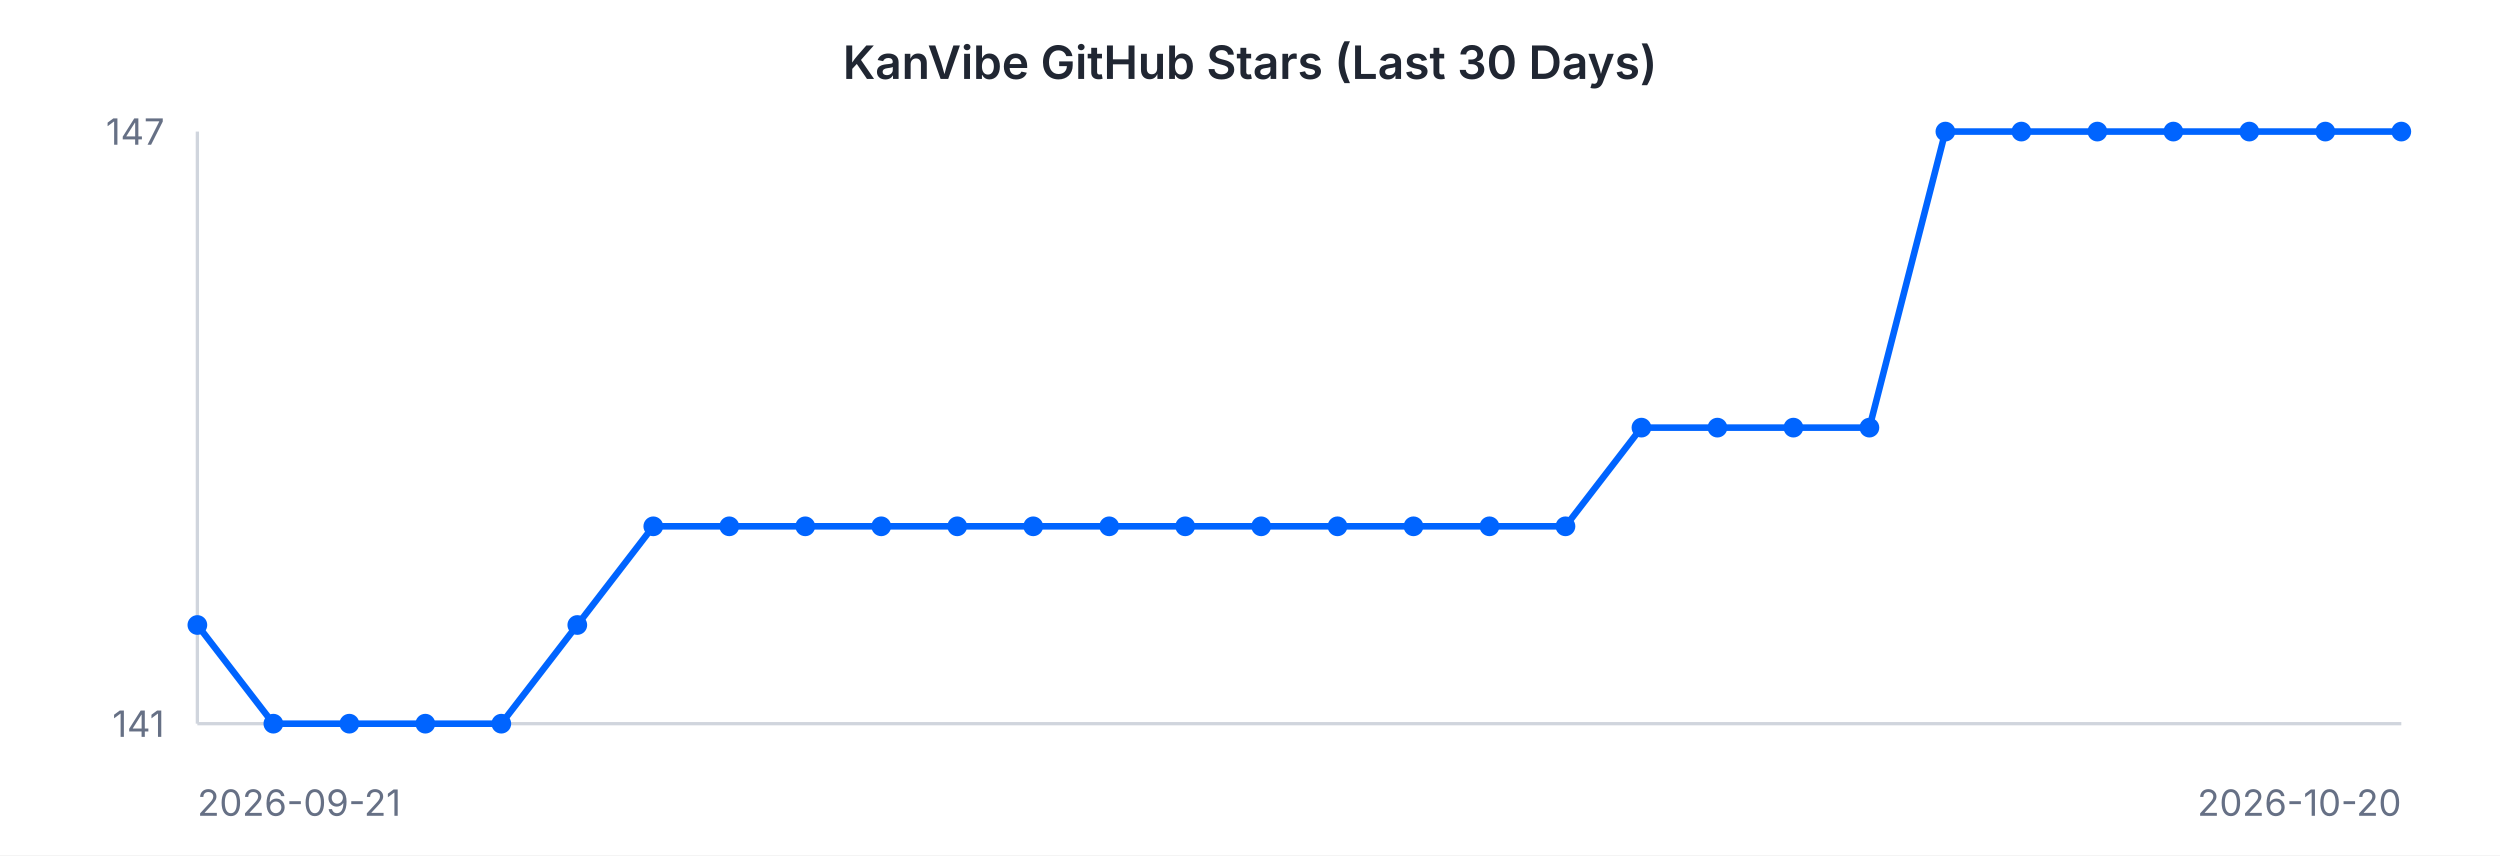
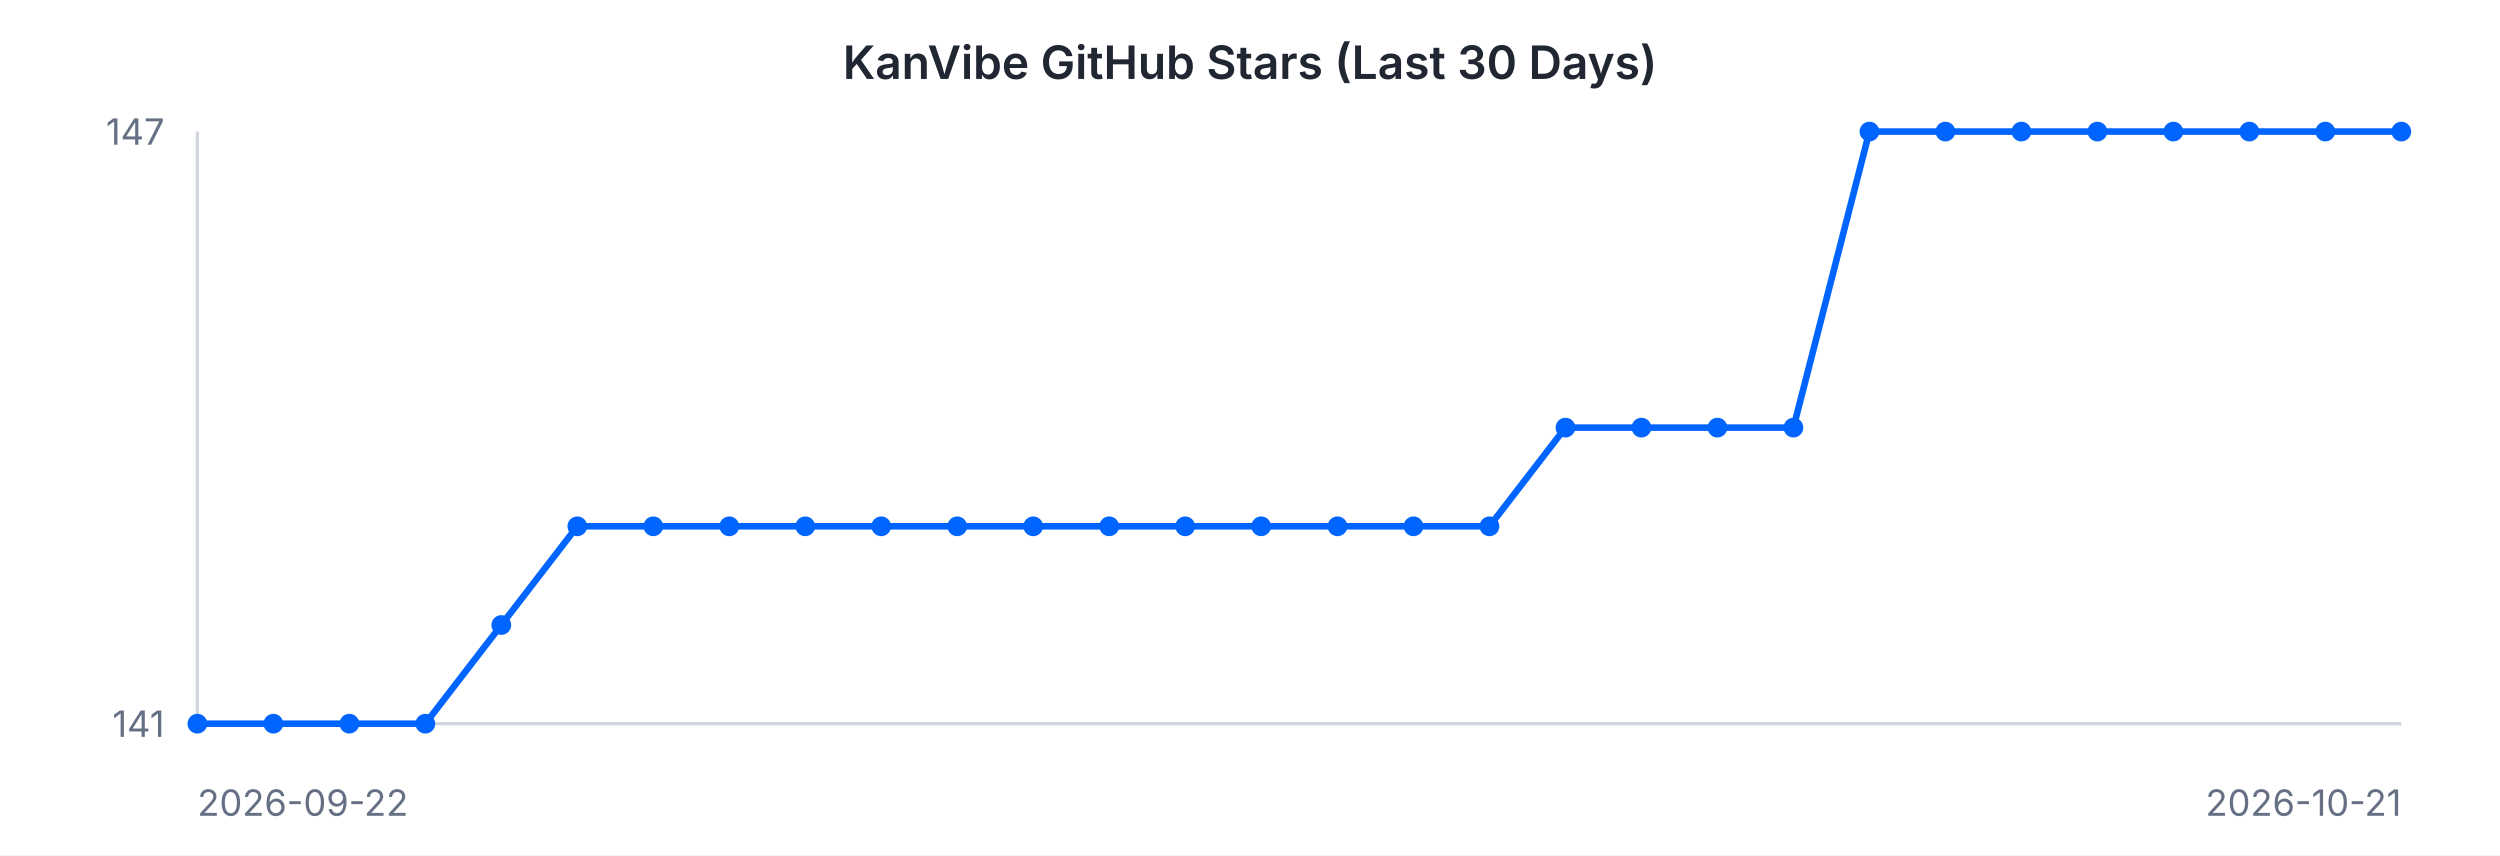
<svg xmlns="http://www.w3.org/2000/svg" width="760" height="260" viewBox="0 0 760 260" font-family="-apple-system, BlinkMacSystemFont, 'Segoe UI', sans-serif">
  <rect width="760" height="260" fill="#ffffff" />
  <text x="380" y="24" text-anchor="middle" font-size="14" font-weight="600" fill="#202632">KanVibe GitHub Stars (Last 30 Days)</text>
  <line x1="60" y1="40" x2="60" y2="220" stroke="#d0d5dd" stroke-width="1" />
  <line x1="60" y1="220" x2="730" y2="220" stroke="#d0d5dd" stroke-width="1" />
-   <path d="M 60.0 190.0 L 83.1 220.0 L 106.2 220.0 L 129.3 220.0 L 152.4 220.0 L 175.5 190.0 L 198.6 160.0 L 221.7 160.0 L 244.8 160.0 L 267.9 160.0 L 291.0 160.0 L 314.1 160.0 L 337.2 160.0 L 360.3 160.0 L 383.4 160.0 L 406.6 160.0 L 429.7 160.0 L 452.8 160.0 L 475.9 160.0 L 499.0 130.0 L 522.1 130.0 L 545.2 130.0 L 568.3 130.0 L 591.4 40.0 L 614.5 40.0 L 637.6 40.0 L 660.7 40.0 L 683.8 40.0 L 706.9 40.0 L 730.0 40.0" fill="none" stroke="#0064FF" stroke-width="2" />
-   <circle cx="60.0" cy="190.0" r="3" fill="#0064FF" />
+   <path d="M 60.0 220.0 L 83.1 220.0 L 106.2 220.0 L 129.3 220.0 L 152.4 190.0 L 175.5 160.0 L 198.6 160.0 L 221.7 160.0 L 244.8 160.0 L 267.9 160.0 L 291.0 160.0 L 314.1 160.0 L 337.2 160.0 L 360.3 160.0 L 383.4 160.0 L 406.6 160.0 L 429.7 160.0 L 452.8 160.0 L 475.9 130.0 L 499.0 130.0 L 522.1 130.0 L 545.2 130.0 L 568.3 40.0 L 591.4 40.0 L 614.5 40.0 L 637.6 40.0 L 660.7 40.0 L 683.8 40.0 L 706.9 40.0 L 730.0 40.0" fill="none" stroke="#0064FF" stroke-width="2" />
+   <circle cx="60.0" cy="220.0" r="3" fill="#0064FF" />
  <circle cx="83.1" cy="220.0" r="3" fill="#0064FF" />
  <circle cx="106.2" cy="220.0" r="3" fill="#0064FF" />
  <circle cx="129.3" cy="220.0" r="3" fill="#0064FF" />
-   <circle cx="152.4" cy="220.0" r="3" fill="#0064FF" />
-   <circle cx="175.5" cy="190.0" r="3" fill="#0064FF" />
+   <circle cx="152.4" cy="190.0" r="3" fill="#0064FF" />
+   <circle cx="175.5" cy="160.0" r="3" fill="#0064FF" />
  <circle cx="198.6" cy="160.0" r="3" fill="#0064FF" />
  <circle cx="221.7" cy="160.0" r="3" fill="#0064FF" />
  <circle cx="244.8" cy="160.0" r="3" fill="#0064FF" />
  <circle cx="267.9" cy="160.0" r="3" fill="#0064FF" />
  <circle cx="291.0" cy="160.0" r="3" fill="#0064FF" />
  <circle cx="314.1" cy="160.0" r="3" fill="#0064FF" />
  <circle cx="337.2" cy="160.0" r="3" fill="#0064FF" />
  <circle cx="360.3" cy="160.0" r="3" fill="#0064FF" />
  <circle cx="383.4" cy="160.0" r="3" fill="#0064FF" />
  <circle cx="406.6" cy="160.0" r="3" fill="#0064FF" />
  <circle cx="429.7" cy="160.0" r="3" fill="#0064FF" />
  <circle cx="452.8" cy="160.0" r="3" fill="#0064FF" />
-   <circle cx="475.9" cy="160.0" r="3" fill="#0064FF" />
+   <circle cx="475.9" cy="130.0" r="3" fill="#0064FF" />
  <circle cx="499.0" cy="130.0" r="3" fill="#0064FF" />
  <circle cx="522.1" cy="130.0" r="3" fill="#0064FF" />
  <circle cx="545.2" cy="130.0" r="3" fill="#0064FF" />
-   <circle cx="568.3" cy="130.0" r="3" fill="#0064FF" />
+   <circle cx="568.3" cy="40.0" r="3" fill="#0064FF" />
  <circle cx="591.4" cy="40.0" r="3" fill="#0064FF" />
  <circle cx="614.5" cy="40.0" r="3" fill="#0064FF" />
  <circle cx="637.6" cy="40.0" r="3" fill="#0064FF" />
  <circle cx="660.7" cy="40.0" r="3" fill="#0064FF" />
  <circle cx="683.8" cy="40.0" r="3" fill="#0064FF" />
  <circle cx="706.9" cy="40.0" r="3" fill="#0064FF" />
  <circle cx="730.0" cy="40.0" r="3" fill="#0064FF" />
  <text x="50" y="44" text-anchor="end" font-size="11" fill="#667085">147</text>
  <text x="50" y="224" text-anchor="end" font-size="11" fill="#667085">141</text>
-   <text x="60" y="248" text-anchor="start" font-size="11" fill="#667085">2026-09-21</text>
-   <text x="730" y="248" text-anchor="end" font-size="11" fill="#667085">2026-10-20</text>
+   <text x="60" y="248" text-anchor="start" font-size="11" fill="#667085">2026-09-22</text>
+   <text x="730" y="248" text-anchor="end" font-size="11" fill="#667085">2026-10-21</text>
</svg>
